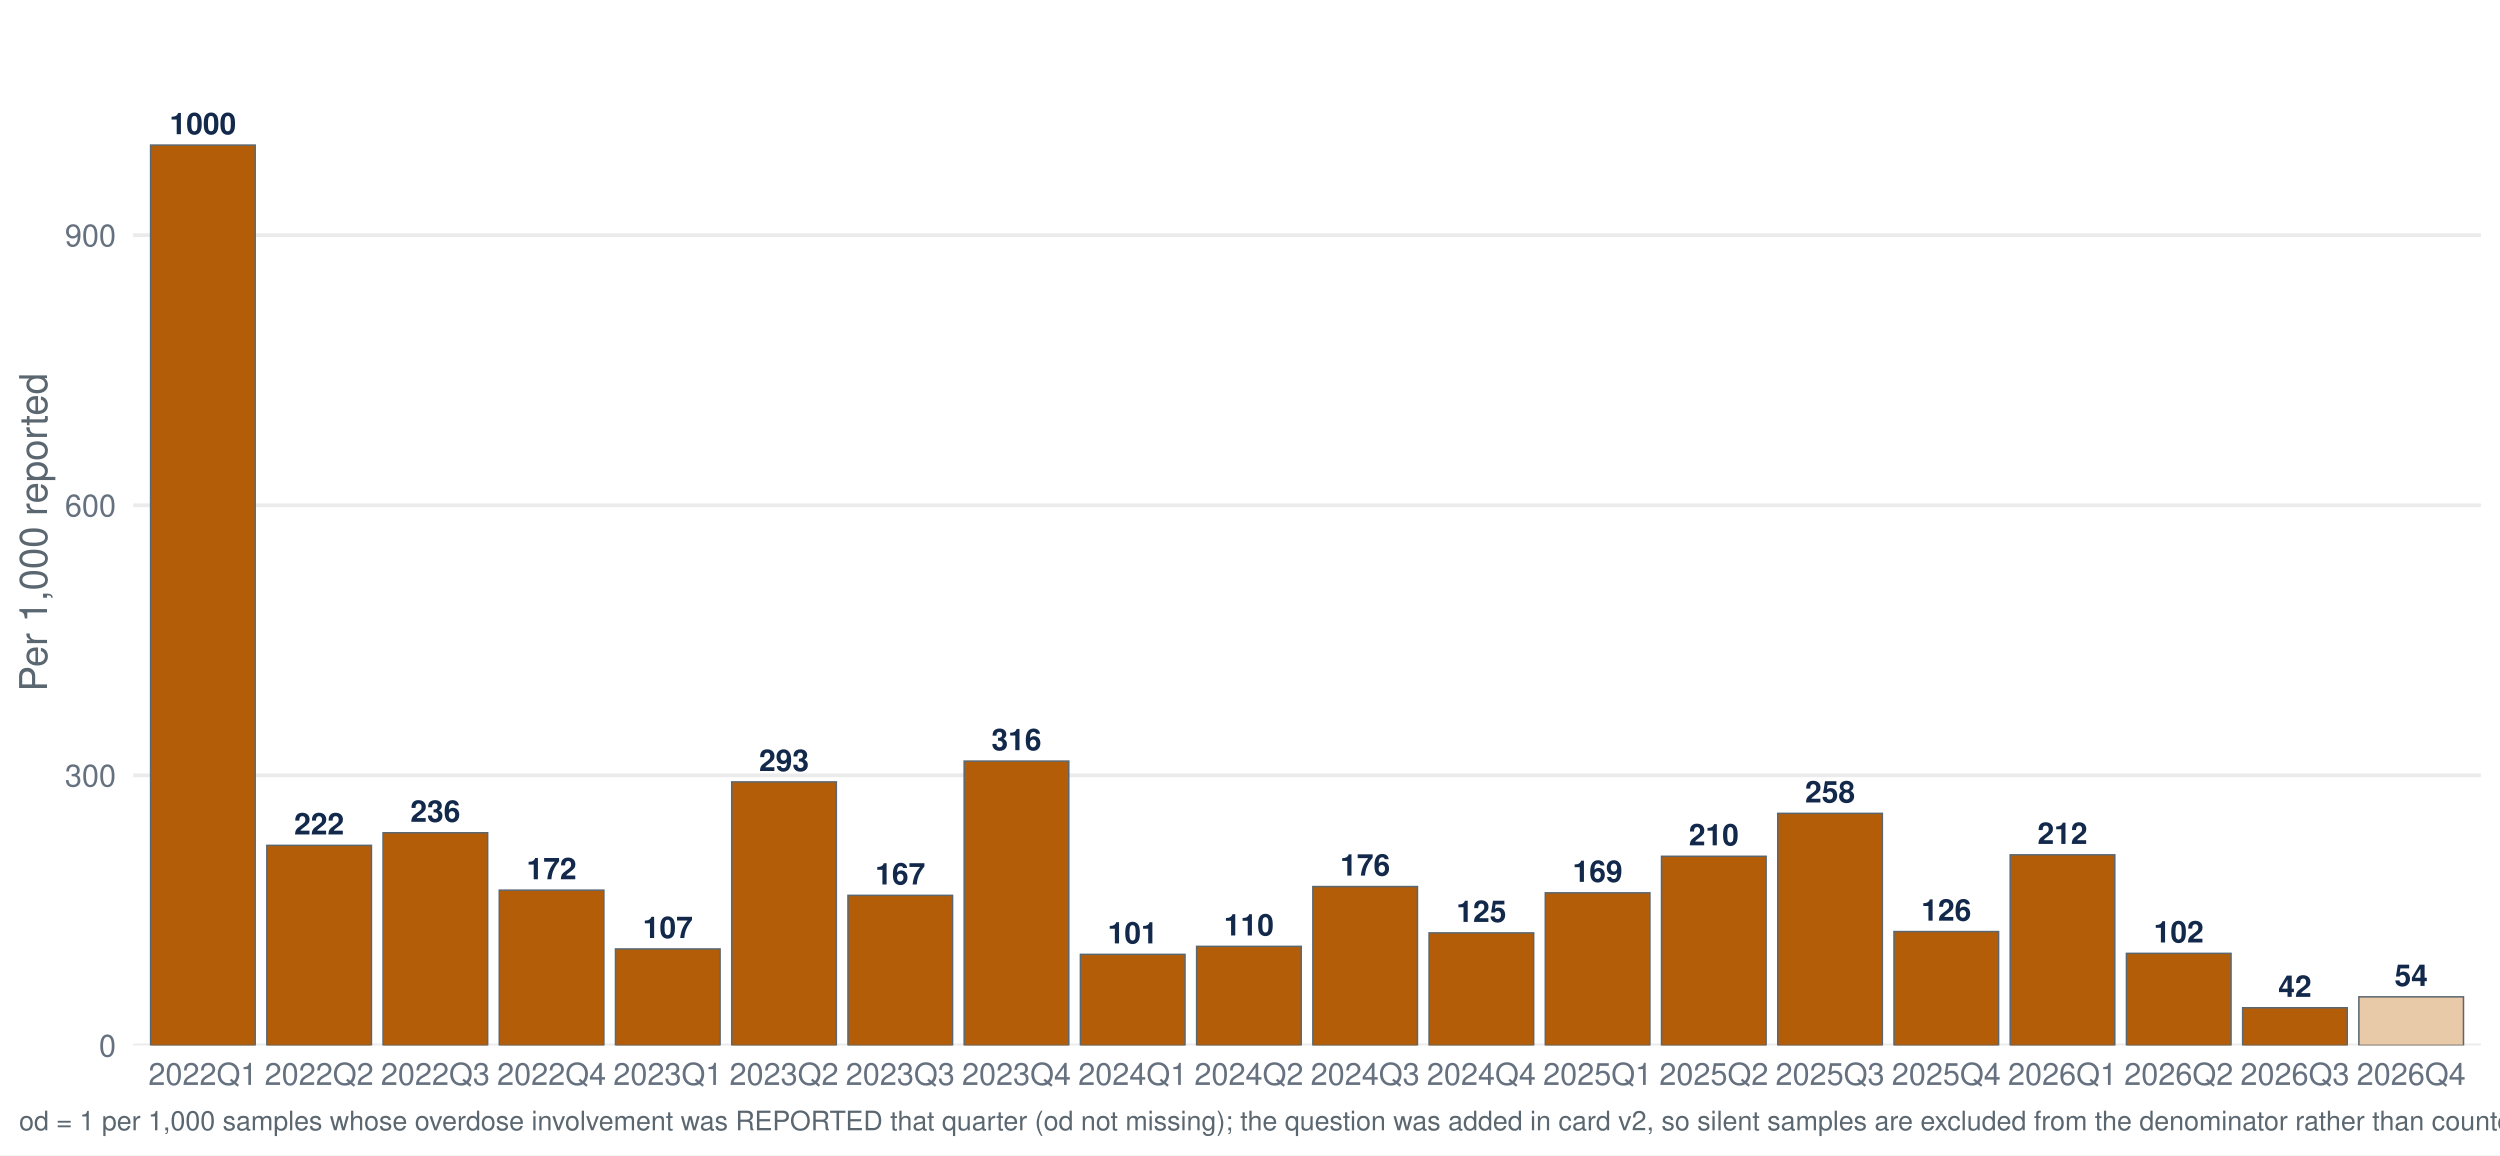
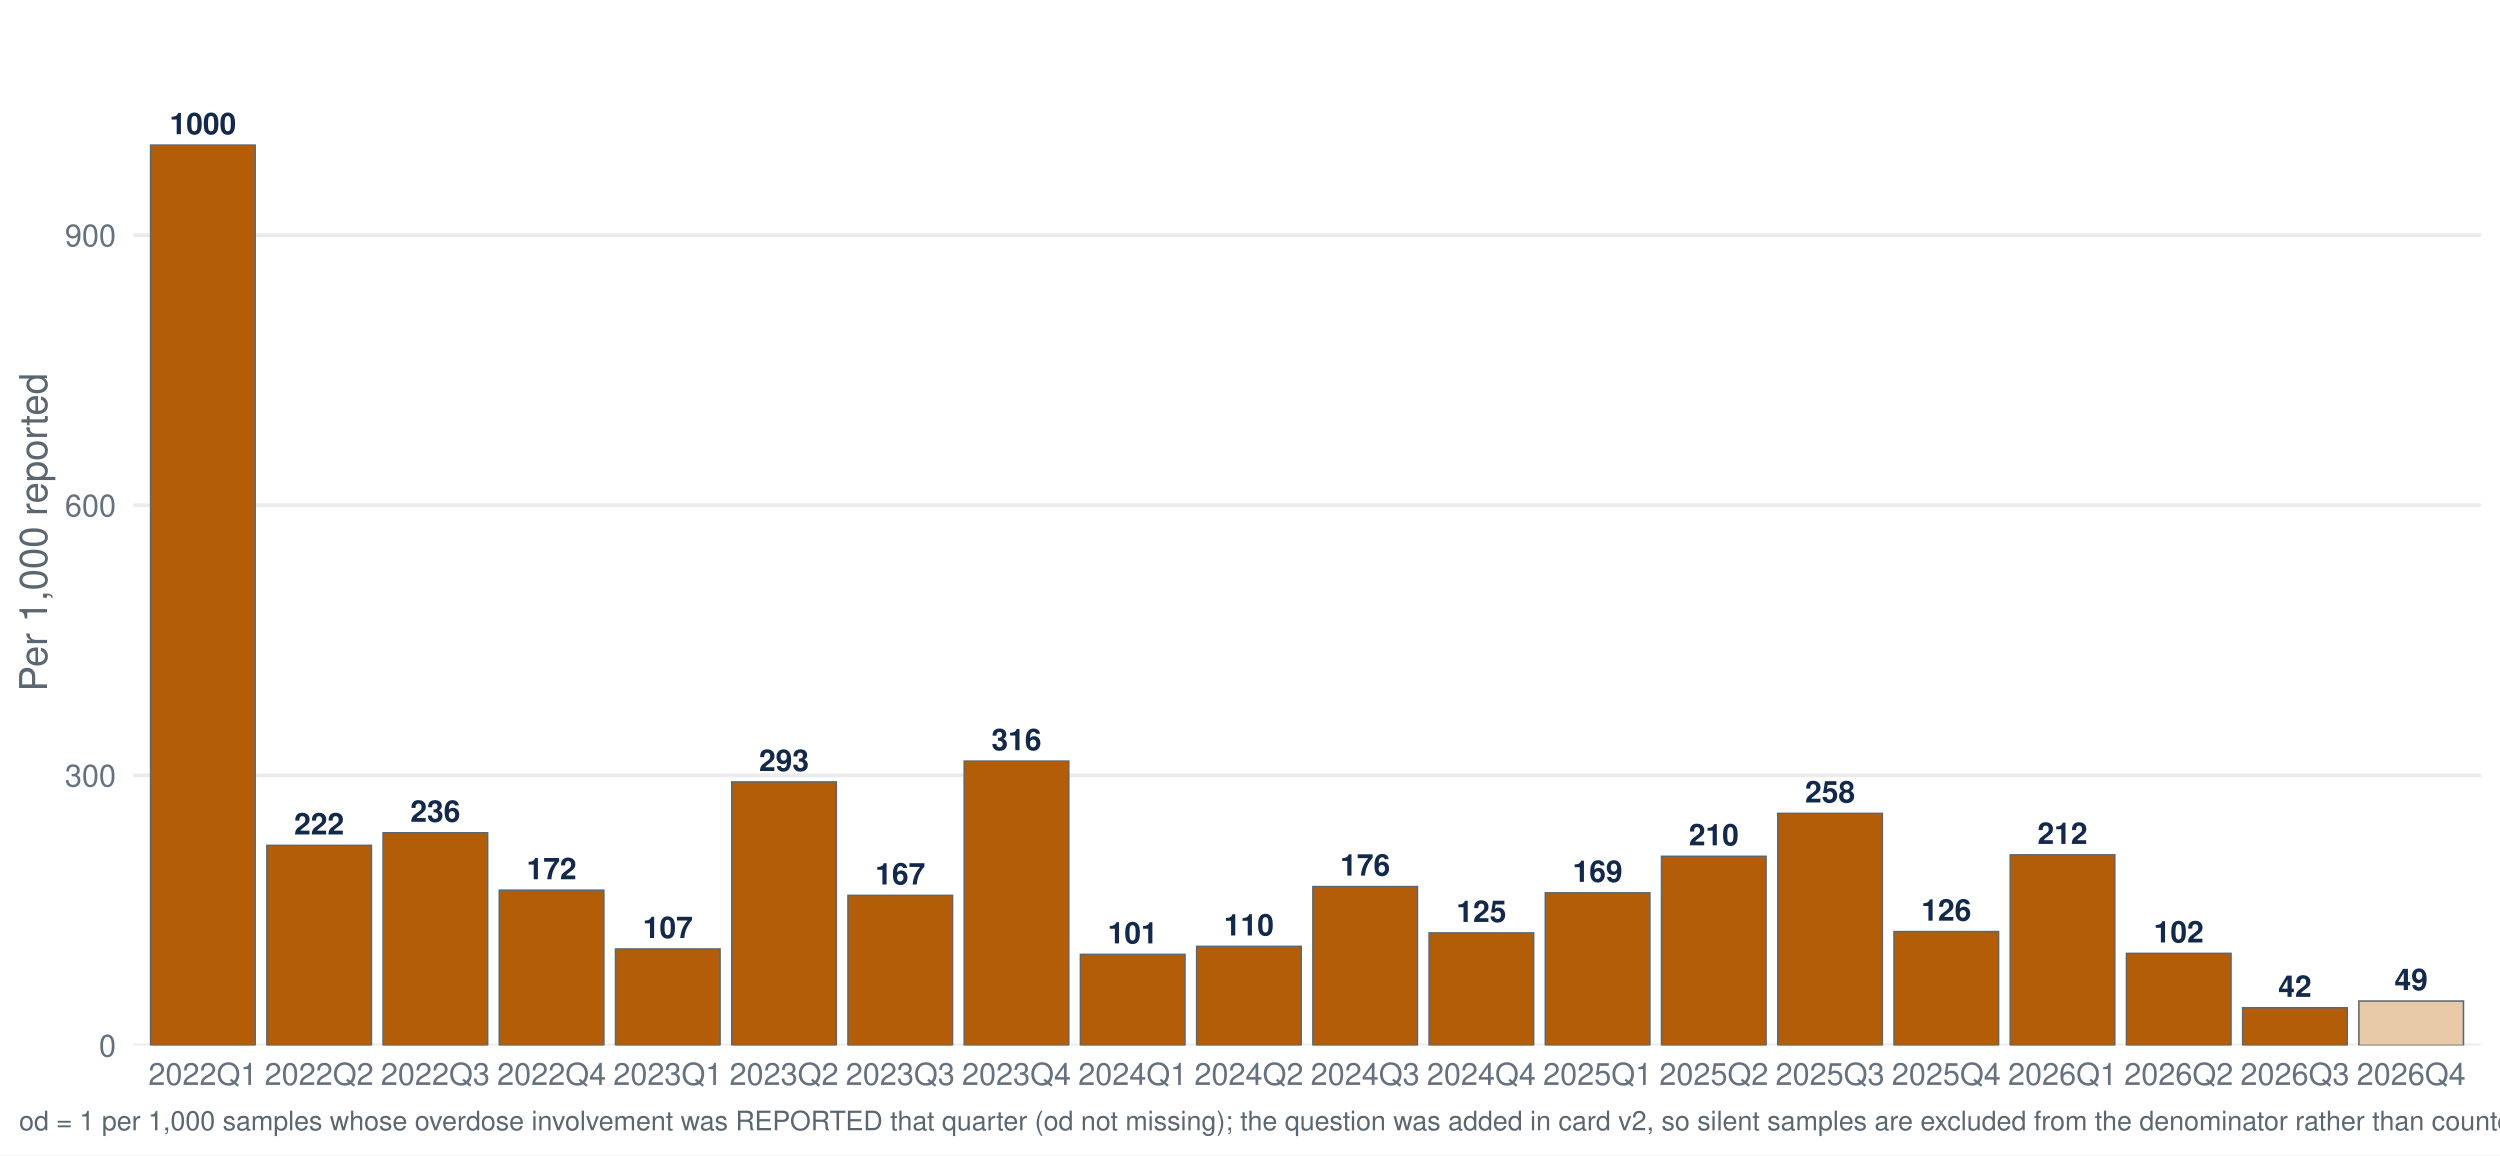
<svg xmlns="http://www.w3.org/2000/svg" width="1044.00pt" height="482.40pt" viewBox="0 0 1044.00 482.40">
  <g class="svglite">
    <defs>
      <style type="text/css">
    .svglite line, .svglite polyline, .svglite polygon, .svglite path, .svglite rect, .svglite circle {
      fill: none;
      stroke: #000000;
      stroke-linecap: round;
      stroke-linejoin: round;
      stroke-miterlimit: 10.00;
    }
    .svglite text {
      white-space: pre;
    }
    .svglite g.glyphgroup path {
      fill: inherit;
      stroke: none;
    }
  </style>
    </defs>
    <rect width="100%" height="100%" style="stroke: none; fill: #FFFFFF;" />
    <defs>
      <clipPath id="cpMC4wMHwxMDQ0LjAwfDAuMDB8NDgyLjQw">
        <rect x="0.00" y="0.00" width="1044.00" height="482.40" />
      </clipPath>
    </defs>
    <g clip-path="url(#cpMC4wMHwxMDQ0LjAwfDAuMDB8NDgyLjQw)">
      <rect x="-0" y="0.00" width="1044.00" height="482.40" style="stroke-width: 1.55; stroke: none; fill: #FFFFFF;" />
    </g>
    <defs>
      <clipPath id="cpNTUuNjF8MTAzNi4wM3w3Ljk3fDQzNi41Ng==">
        <rect x="55.61" y="7.97" width="980.42" height="428.59" />
      </clipPath>
    </defs>
    <g clip-path="url(#cpNTUuNjF8MTAzNi4wM3w3Ljk3fDQzNi41Ng==)">
      <polyline points="55.61,436.56 1036.03,436.56 " style="stroke-width: 1.55; stroke: #EBEBEB; stroke-linecap: butt;" />
      <polyline points="55.61,323.78 1036.03,323.78 " style="stroke-width: 1.55; stroke: #EBEBEB; stroke-linecap: butt;" />
      <polyline points="55.61,210.99 1036.03,210.99 " style="stroke-width: 1.55; stroke: #EBEBEB; stroke-linecap: butt;" />
      <polyline points="55.61,98.20 1036.03,98.20 " style="stroke-width: 1.55; stroke: #EBEBEB; stroke-linecap: butt;" />
      <rect x="62.89" y="60.60" width="43.68" height="375.96" style="stroke-width: 0.64; stroke: #5B6770; stroke-linecap: butt; stroke-linejoin: miter; fill: #B45D08;" />
      <rect x="111.43" y="353.02" width="43.68" height="83.55" style="stroke-width: 0.64; stroke: #5B6770; stroke-linecap: butt; stroke-linejoin: miter; fill: #B45D08;" />
      <rect x="159.96" y="347.75" width="43.68" height="88.81" style="stroke-width: 0.64; stroke: #5B6770; stroke-linecap: butt; stroke-linejoin: miter; fill: #B45D08;" />
      <rect x="208.50" y="371.74" width="43.68" height="64.82" style="stroke-width: 0.64; stroke: #5B6770; stroke-linecap: butt; stroke-linejoin: miter; fill: #B45D08;" />
      <rect x="257.03" y="396.28" width="43.68" height="40.28" style="stroke-width: 0.64; stroke: #5B6770; stroke-linecap: butt; stroke-linejoin: miter; fill: #B45D08;" />
      <rect x="305.57" y="326.53" width="43.68" height="110.04" style="stroke-width: 0.64; stroke: #5B6770; stroke-linecap: butt; stroke-linejoin: miter; fill: #B45D08;" />
      <rect x="354.11" y="373.90" width="43.68" height="62.66" style="stroke-width: 0.64; stroke: #5B6770; stroke-linecap: butt; stroke-linejoin: miter; fill: #B45D08;" />
      <rect x="402.64" y="317.84" width="43.68" height="118.72" style="stroke-width: 0.64; stroke: #5B6770; stroke-linecap: butt; stroke-linejoin: miter; fill: #B45D08;" />
      <rect x="451.18" y="398.55" width="43.68" height="38.02" style="stroke-width: 0.64; stroke: #5B6770; stroke-linecap: butt; stroke-linejoin: miter; fill: #B45D08;" />
      <rect x="499.71" y="395.21" width="43.68" height="41.36" style="stroke-width: 0.64; stroke: #5B6770; stroke-linecap: butt; stroke-linejoin: miter; fill: #B45D08;" />
      <rect x="548.25" y="370.22" width="43.68" height="66.35" style="stroke-width: 0.64; stroke: #5B6770; stroke-linecap: butt; stroke-linejoin: miter; fill: #B45D08;" />
      <rect x="596.78" y="389.57" width="43.68" height="46.99" style="stroke-width: 0.64; stroke: #5B6770; stroke-linecap: butt; stroke-linejoin: miter; fill: #B45D08;" />
      <rect x="645.32" y="372.84" width="43.68" height="63.72" style="stroke-width: 0.64; stroke: #5B6770; stroke-linecap: butt; stroke-linejoin: miter; fill: #B45D08;" />
      <rect x="693.85" y="357.58" width="43.68" height="78.98" style="stroke-width: 0.64; stroke: #5B6770; stroke-linecap: butt; stroke-linejoin: miter; fill: #B45D08;" />
      <rect x="742.39" y="339.67" width="43.68" height="96.90" style="stroke-width: 0.64; stroke: #5B6770; stroke-linecap: butt; stroke-linejoin: miter; fill: #B45D08;" />
      <rect x="790.93" y="389.03" width="43.68" height="47.54" style="stroke-width: 0.64; stroke: #5B6770; stroke-linecap: butt; stroke-linejoin: miter; fill: #B45D08;" />
      <rect x="839.46" y="356.98" width="43.68" height="79.58" style="stroke-width: 0.64; stroke: #5B6770; stroke-linecap: butt; stroke-linejoin: miter; fill: #B45D08;" />
      <rect x="888.00" y="398.13" width="43.68" height="38.43" style="stroke-width: 0.64; stroke: #5B6770; stroke-linecap: butt; stroke-linejoin: miter; fill: #B45D08;" />
      <rect x="936.53" y="420.85" width="43.68" height="15.71" style="stroke-width: 0.64; stroke: #5B6770; stroke-linecap: butt; stroke-linejoin: miter; fill: #B45D08;" />
-       <rect x="985.07" y="416.29" width="43.68" height="20.27" style="stroke-width: 0.64; stroke: #5B6770; stroke-linecap: butt; stroke-linejoin: miter; fill: #E8C9A8;" />
+       <rect x="985.07" y="418.02" width="43.68" height="18.55" style="stroke-width: 0.64; stroke: #5B6770; stroke-linecap: butt; stroke-linejoin: miter; fill: #E8C9A8;" />
      <text x="84.73" y="56.04" text-anchor="middle" style="font-size: 12.52px; font-weight: bold;fill: #13294B; font-family: &quot;Nimbus Sans&quot;;" textLength="27.81px" lengthAdjust="spacingAndGlyphs">1000</text>
      <text x="133.27" y="348.46" text-anchor="middle" style="font-size: 12.52px; font-weight: bold;fill: #13294B; font-family: &quot;Nimbus Sans&quot;;" textLength="20.86px" lengthAdjust="spacingAndGlyphs">222</text>
      <text x="181.80" y="343.19" text-anchor="middle" style="font-size: 12.52px; font-weight: bold;fill: #13294B; font-family: &quot;Nimbus Sans&quot;;" textLength="20.86px" lengthAdjust="spacingAndGlyphs">236</text>
      <text x="230.34" y="367.18" text-anchor="middle" style="font-size: 12.52px; font-weight: bold;fill: #13294B; font-family: &quot;Nimbus Sans&quot;;" textLength="20.86px" lengthAdjust="spacingAndGlyphs">172</text>
      <text x="278.88" y="391.72" text-anchor="middle" style="font-size: 12.52px; font-weight: bold;fill: #13294B; font-family: &quot;Nimbus Sans&quot;;" textLength="20.86px" lengthAdjust="spacingAndGlyphs">107</text>
      <text x="327.41" y="321.97" text-anchor="middle" style="font-size: 12.52px; font-weight: bold;fill: #13294B; font-family: &quot;Nimbus Sans&quot;;" textLength="20.86px" lengthAdjust="spacingAndGlyphs">293</text>
      <text x="375.95" y="369.34" text-anchor="middle" style="font-size: 12.52px; font-weight: bold;fill: #13294B; font-family: &quot;Nimbus Sans&quot;;" textLength="20.86px" lengthAdjust="spacingAndGlyphs">167</text>
      <text x="424.48" y="313.28" text-anchor="middle" style="font-size: 12.52px; font-weight: bold;fill: #13294B; font-family: &quot;Nimbus Sans&quot;;" textLength="20.86px" lengthAdjust="spacingAndGlyphs">316</text>
      <text x="473.02" y="393.98" text-anchor="middle" style="font-size: 12.52px; font-weight: bold;fill: #13294B; font-family: &quot;Nimbus Sans&quot;;" textLength="20.86px" lengthAdjust="spacingAndGlyphs">101</text>
      <text x="521.55" y="390.65" text-anchor="middle" style="font-size: 12.52px; font-weight: bold;fill: #13294B; font-family: &quot;Nimbus Sans&quot;;" textLength="20.86px" lengthAdjust="spacingAndGlyphs">110</text>
      <text x="570.09" y="365.66" text-anchor="middle" style="font-size: 12.52px; font-weight: bold;fill: #13294B; font-family: &quot;Nimbus Sans&quot;;" textLength="20.86px" lengthAdjust="spacingAndGlyphs">176</text>
      <text x="618.62" y="385.01" text-anchor="middle" style="font-size: 12.52px; font-weight: bold;fill: #13294B; font-family: &quot;Nimbus Sans&quot;;" textLength="20.86px" lengthAdjust="spacingAndGlyphs">125</text>
      <text x="667.16" y="368.28" text-anchor="middle" style="font-size: 12.52px; font-weight: bold;fill: #13294B; font-family: &quot;Nimbus Sans&quot;;" textLength="20.86px" lengthAdjust="spacingAndGlyphs">169</text>
      <text x="715.70" y="353.02" text-anchor="middle" style="font-size: 12.52px; font-weight: bold;fill: #13294B; font-family: &quot;Nimbus Sans&quot;;" textLength="20.86px" lengthAdjust="spacingAndGlyphs">210</text>
      <text x="764.23" y="335.11" text-anchor="middle" style="font-size: 12.52px; font-weight: bold;fill: #13294B; font-family: &quot;Nimbus Sans&quot;;" textLength="20.86px" lengthAdjust="spacingAndGlyphs">258</text>
      <text x="812.77" y="384.47" text-anchor="middle" style="font-size: 12.52px; font-weight: bold;fill: #13294B; font-family: &quot;Nimbus Sans&quot;;" textLength="20.86px" lengthAdjust="spacingAndGlyphs">126</text>
      <text x="861.30" y="352.42" text-anchor="middle" style="font-size: 12.52px; font-weight: bold;fill: #13294B; font-family: &quot;Nimbus Sans&quot;;" textLength="20.86px" lengthAdjust="spacingAndGlyphs">212</text>
      <text x="909.84" y="393.57" text-anchor="middle" style="font-size: 12.52px; font-weight: bold;fill: #13294B; font-family: &quot;Nimbus Sans&quot;;" textLength="20.86px" lengthAdjust="spacingAndGlyphs">102</text>
      <text x="958.37" y="416.29" text-anchor="middle" style="font-size: 12.52px; font-weight: bold;fill: #13294B; font-family: &quot;Nimbus Sans&quot;;" textLength="13.91px" lengthAdjust="spacingAndGlyphs">42</text>
-       <text x="1006.91" y="411.73" text-anchor="middle" style="font-size: 12.52px; font-weight: bold;fill: #13294B; font-family: &quot;Nimbus Sans&quot;;" textLength="13.91px" lengthAdjust="spacingAndGlyphs">54</text>
+       <text x="1006.91" y="413.46" text-anchor="middle" style="font-size: 12.52px; font-weight: bold;fill: #13294B; font-family: &quot;Nimbus Sans&quot;;" textLength="13.91px" lengthAdjust="spacingAndGlyphs">49</text>
    </g>
    <g clip-path="url(#cpMC4wMHwxMDQ0LjAwfDAuMDB8NDgyLjQw)">
      <text x="48.44" y="441.23" text-anchor="end" style="font-size: 12.80px;fill: #667180; font-family: &quot;Nimbus Sans&quot;;" textLength="7.11px" lengthAdjust="spacingAndGlyphs">0</text>
      <text x="48.44" y="328.44" text-anchor="end" style="font-size: 12.80px;fill: #667180; font-family: &quot;Nimbus Sans&quot;;" textLength="21.33px" lengthAdjust="spacingAndGlyphs">300</text>
      <text x="48.44" y="215.65" text-anchor="end" style="font-size: 12.80px;fill: #667180; font-family: &quot;Nimbus Sans&quot;;" textLength="21.33px" lengthAdjust="spacingAndGlyphs">600</text>
      <text x="48.44" y="102.87" text-anchor="end" style="font-size: 12.80px;fill: #667180; font-family: &quot;Nimbus Sans&quot;;" textLength="21.33px" lengthAdjust="spacingAndGlyphs">900</text>
      <text x="84.73" y="453.07" text-anchor="middle" style="font-size: 12.80px;fill: #667180; font-family: &quot;Nimbus Sans&quot;;" textLength="45.50px" lengthAdjust="spacingAndGlyphs">2022Q1</text>
      <text x="133.27" y="453.07" text-anchor="middle" style="font-size: 12.80px;fill: #667180; font-family: &quot;Nimbus Sans&quot;;" textLength="45.50px" lengthAdjust="spacingAndGlyphs">2022Q2</text>
      <text x="181.80" y="453.07" text-anchor="middle" style="font-size: 12.80px;fill: #667180; font-family: &quot;Nimbus Sans&quot;;" textLength="45.50px" lengthAdjust="spacingAndGlyphs">2022Q3</text>
      <text x="230.34" y="453.07" text-anchor="middle" style="font-size: 12.80px;fill: #667180; font-family: &quot;Nimbus Sans&quot;;" textLength="45.50px" lengthAdjust="spacingAndGlyphs">2022Q4</text>
      <text x="278.88" y="453.07" text-anchor="middle" style="font-size: 12.80px;fill: #667180; font-family: &quot;Nimbus Sans&quot;;" textLength="45.50px" lengthAdjust="spacingAndGlyphs">2023Q1</text>
      <text x="327.41" y="453.07" text-anchor="middle" style="font-size: 12.80px;fill: #667180; font-family: &quot;Nimbus Sans&quot;;" textLength="45.50px" lengthAdjust="spacingAndGlyphs">2023Q2</text>
      <text x="375.95" y="453.07" text-anchor="middle" style="font-size: 12.80px;fill: #667180; font-family: &quot;Nimbus Sans&quot;;" textLength="45.50px" lengthAdjust="spacingAndGlyphs">2023Q3</text>
      <text x="424.48" y="453.07" text-anchor="middle" style="font-size: 12.80px;fill: #667180; font-family: &quot;Nimbus Sans&quot;;" textLength="45.50px" lengthAdjust="spacingAndGlyphs">2023Q4</text>
      <text x="473.02" y="453.07" text-anchor="middle" style="font-size: 12.80px;fill: #667180; font-family: &quot;Nimbus Sans&quot;;" textLength="45.50px" lengthAdjust="spacingAndGlyphs">2024Q1</text>
      <text x="521.55" y="453.07" text-anchor="middle" style="font-size: 12.80px;fill: #667180; font-family: &quot;Nimbus Sans&quot;;" textLength="45.50px" lengthAdjust="spacingAndGlyphs">2024Q2</text>
      <text x="570.09" y="453.07" text-anchor="middle" style="font-size: 12.80px;fill: #667180; font-family: &quot;Nimbus Sans&quot;;" textLength="45.50px" lengthAdjust="spacingAndGlyphs">2024Q3</text>
      <text x="618.62" y="453.07" text-anchor="middle" style="font-size: 12.80px;fill: #667180; font-family: &quot;Nimbus Sans&quot;;" textLength="45.50px" lengthAdjust="spacingAndGlyphs">2024Q4</text>
      <text x="667.16" y="453.07" text-anchor="middle" style="font-size: 12.80px;fill: #667180; font-family: &quot;Nimbus Sans&quot;;" textLength="45.50px" lengthAdjust="spacingAndGlyphs">2025Q1</text>
      <text x="715.70" y="453.07" text-anchor="middle" style="font-size: 12.80px;fill: #667180; font-family: &quot;Nimbus Sans&quot;;" textLength="45.50px" lengthAdjust="spacingAndGlyphs">2025Q2</text>
      <text x="764.23" y="453.07" text-anchor="middle" style="font-size: 12.80px;fill: #667180; font-family: &quot;Nimbus Sans&quot;;" textLength="45.50px" lengthAdjust="spacingAndGlyphs">2025Q3</text>
      <text x="812.77" y="453.07" text-anchor="middle" style="font-size: 12.80px;fill: #667180; font-family: &quot;Nimbus Sans&quot;;" textLength="45.50px" lengthAdjust="spacingAndGlyphs">2025Q4</text>
      <text x="861.30" y="453.07" text-anchor="middle" style="font-size: 12.80px;fill: #667180; font-family: &quot;Nimbus Sans&quot;;" textLength="45.50px" lengthAdjust="spacingAndGlyphs">2026Q1</text>
      <text x="909.84" y="453.07" text-anchor="middle" style="font-size: 12.80px;fill: #667180; font-family: &quot;Nimbus Sans&quot;;" textLength="45.50px" lengthAdjust="spacingAndGlyphs">2026Q2</text>
      <text x="958.37" y="453.07" text-anchor="middle" style="font-size: 12.80px;fill: #667180; font-family: &quot;Nimbus Sans&quot;;" textLength="45.50px" lengthAdjust="spacingAndGlyphs">2026Q3</text>
      <text x="1006.91" y="453.07" text-anchor="middle" style="font-size: 12.80px;fill: #667180; font-family: &quot;Nimbus Sans&quot;;" textLength="45.50px" lengthAdjust="spacingAndGlyphs">2026Q4</text>
      <text transform="translate(19.63,222.27) rotate(-90)" text-anchor="middle" style="font-size: 16.00px;fill: #5B6770; font-family: &quot;Nimbus Sans&quot;;" textLength="132.95px" lengthAdjust="spacingAndGlyphs">Per 1,000 reported</text>
-       <text x="7.97" y="471.99" style="font-size: 11.20px;fill: #5B6770; font-family: &quot;Nimbus Sans&quot;;" textLength="1451.97px" lengthAdjust="spacingAndGlyphs">od = 1 per 1,000 samples whose overdose involvement was REPORTED that quarter (od not missing); the question was added in card v2, so silent samples are excluded from the denominator rather than counted as not-involved. Includes samples with date_complete 26 Jan 2022–16 Nov 2026.</text>
+       <text x="7.97" y="471.99" style="font-size: 11.20px;fill: #5B6770; font-family: &quot;Nimbus Sans&quot;;" textLength="1451.97px" lengthAdjust="spacingAndGlyphs">od = 1 per 1,000 samples whose overdose involvement was REPORTED that quarter (od not missing); the question was added in card v2, so silent samples are excluded from the denominator rather than counted as not-involved. Includes samples with date_complete 26 Jan 2022–17 Nov 2026.</text>
    </g>
  </g>
</svg>
